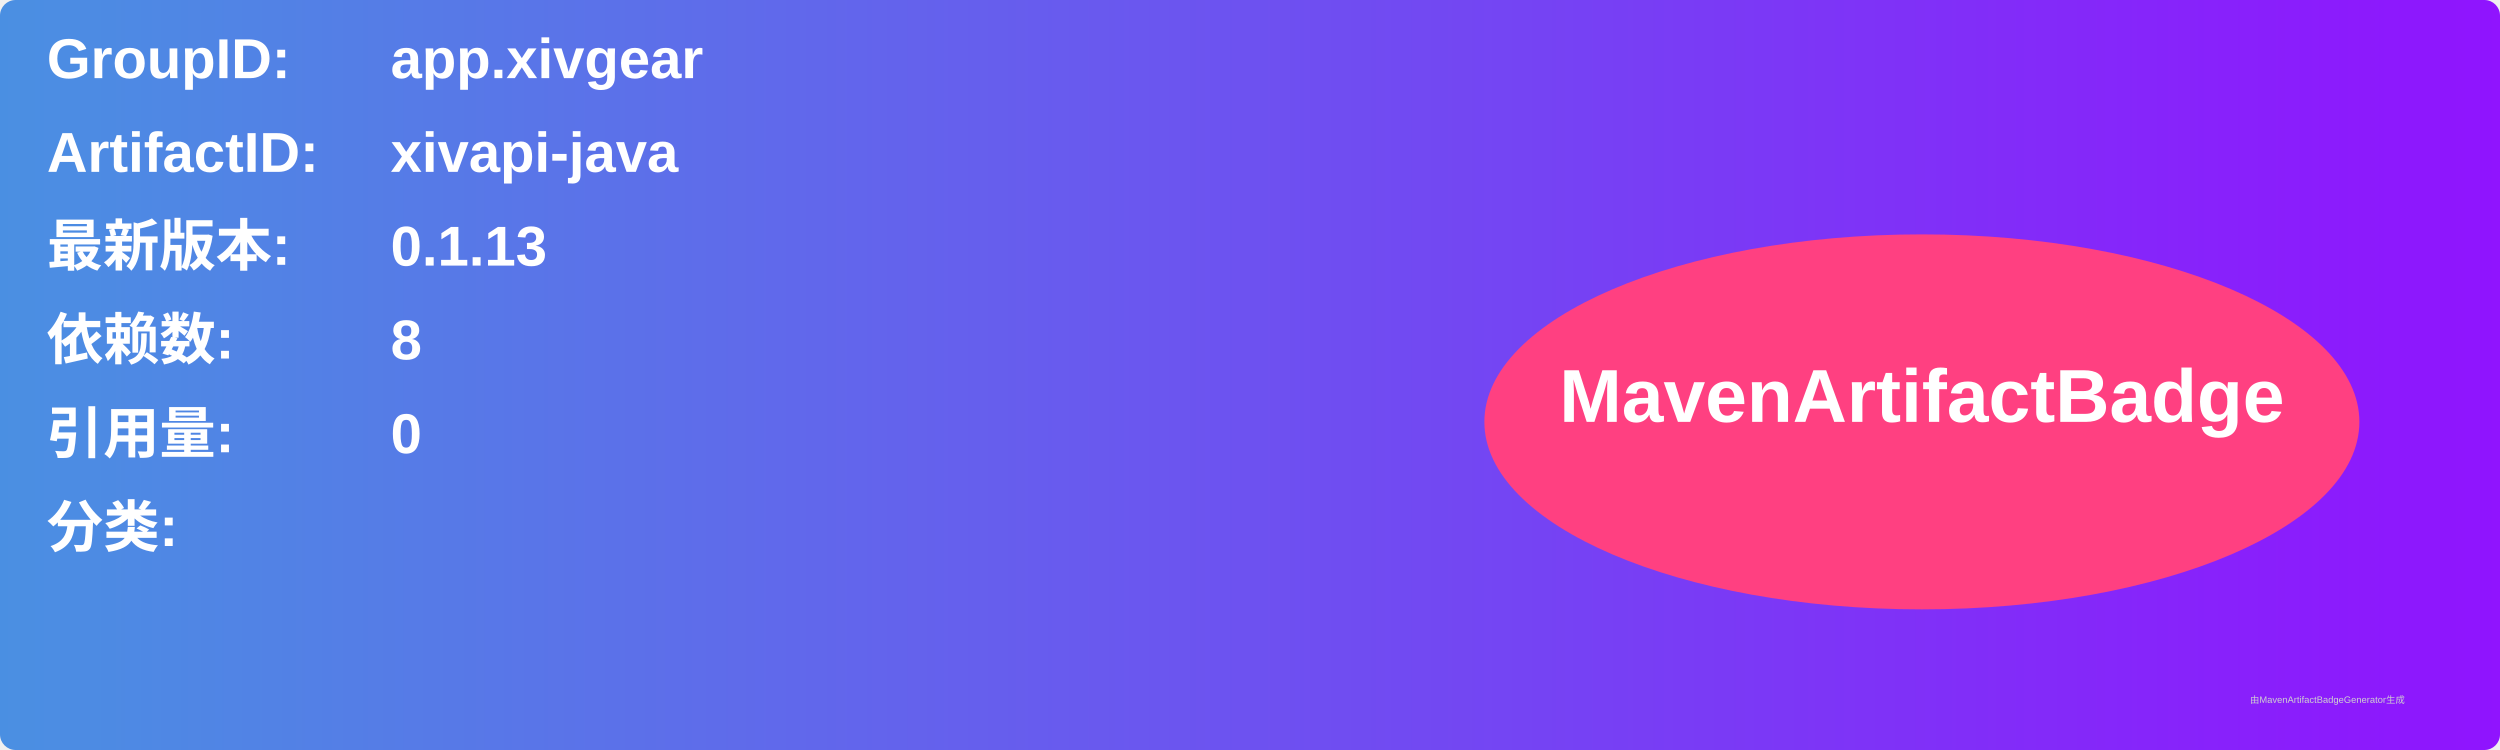
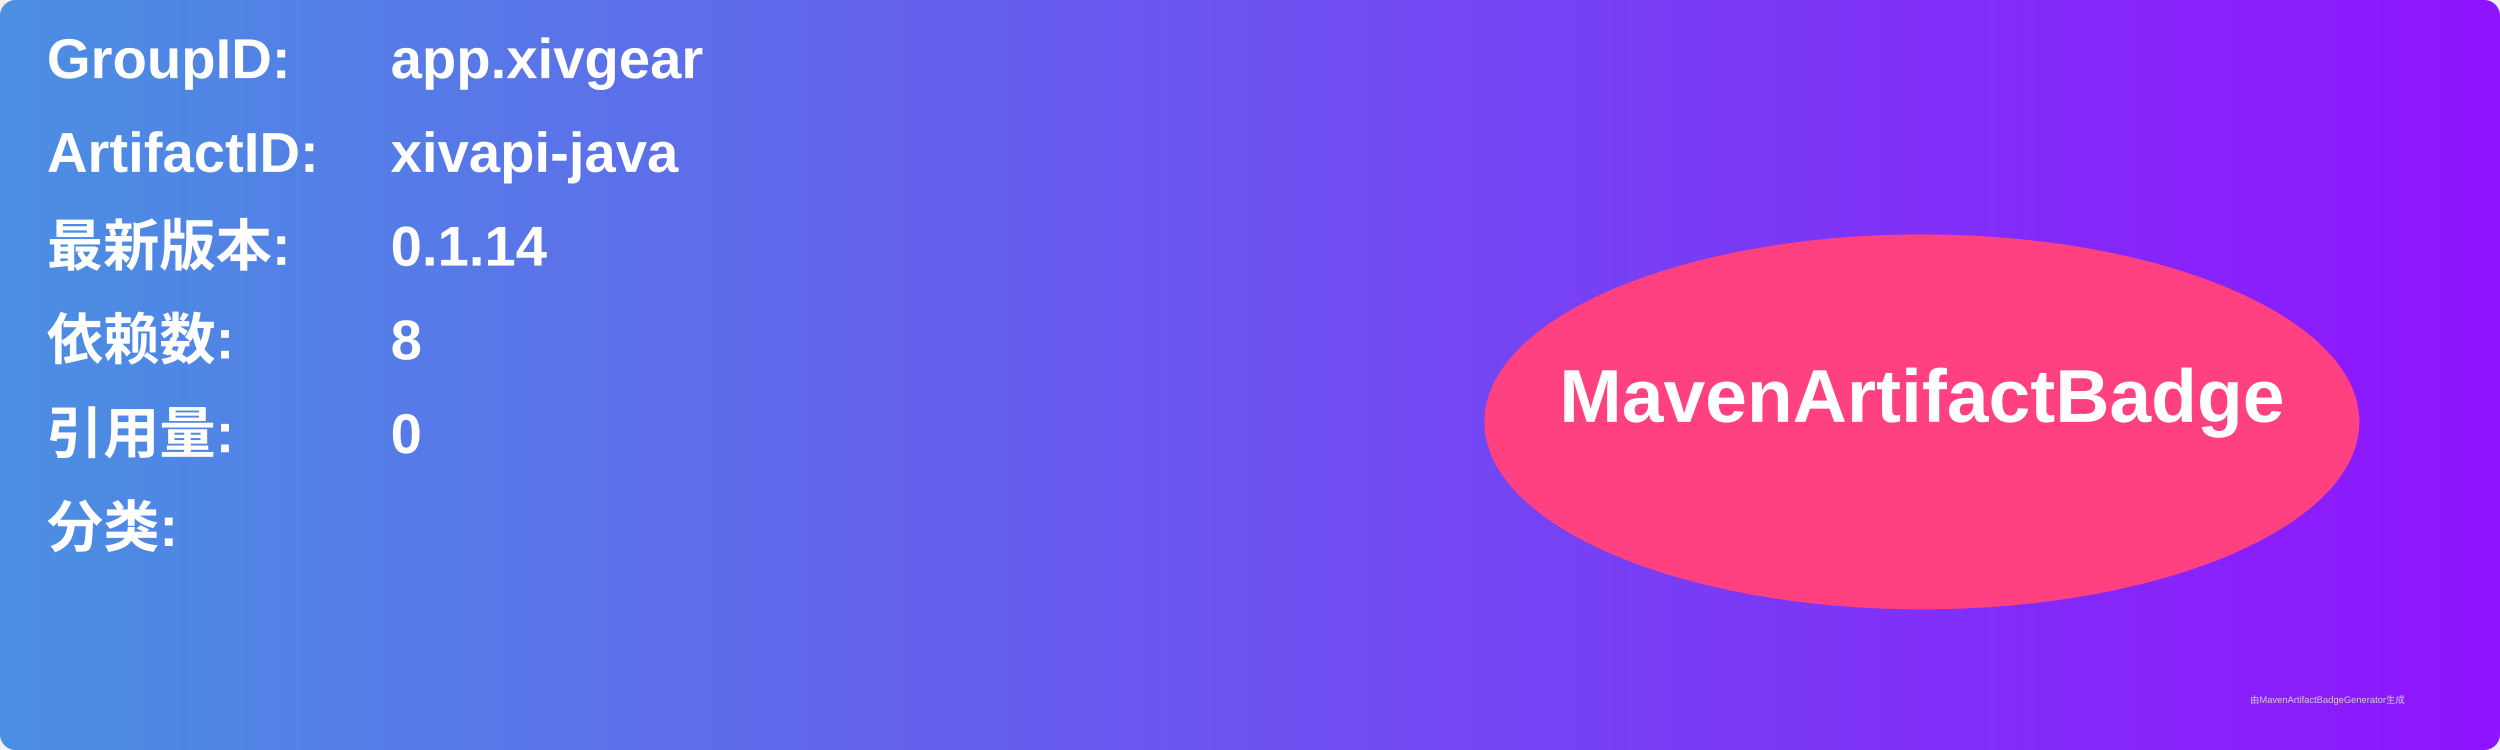
<svg xmlns="http://www.w3.org/2000/svg" width="800" height="240" viewBox="0 0 800 240">
  <linearGradient id="grad" x1="0%" y1="0%" x2="100%" y2="0%">
    <stop offset="0%" stop-color="#4a90e2" />
    <stop offset="100%" stop-color="#9013fe" />
  </linearGradient>
  <rect width="100%" height="100%" rx="5" ry="5" fill="url(#grad)" />
  <g transform="translate(15, 15)">
    <text x="0" y="10" font-family="Arial" font-size="18" fill="white" font-weight="bold" width="260">GroupID:</text>
    <text x="110" y="10" font-family="Arial" font-size="18" fill="white" font-weight="bold" width="460">app.xivgear</text>
    <text x="0" y="40" font-family="Arial" font-size="18" fill="white" font-weight="bold" width="260">ArtifactID:</text>
    <text x="110" y="40" font-family="Arial" font-size="18" fill="white" font-weight="bold" width="460">xivapi-java</text>
    <text x="0" y="70" font-family="Arial" font-size="18" fill="white" font-weight="bold">最新版本:</text>
    <text x="110" y="70" font-family="Arial" font-size="18" fill="white" font-weight="bold">
-       <tspan font-weight="bold">0.1.13</tspan>
+       <tspan font-weight="bold">0.1.14</tspan>
    </text>
    <text x="0" y="100" font-family="Arial" font-size="18" fill="white" font-weight="bold">依赖数: </text>
    <text x="110" y="100" font-family="Arial" font-size="18" fill="white">
      <tspan font-weight="bold">8</tspan>
    </text>
    <text x="0" y="130" font-family="Arial" font-size="18" fill="white" font-weight="bold">引用量: </text>
    <text x="110" y="130" font-family="Arial" font-size="18" fill="white">
      <tspan font-weight="bold">0</tspan>
    </text>
    <text x="0" y="160" font-family="Arial" font-size="18" fill="white" font-weight="bold">分类:</text>
    <text x="10" y="190" font-family="Arial" font-size="10" fill="white">
      <tspan font-weight="bold" />
    </text>
    <ellipse cx="600" cy="120" rx="140" ry="60" fill="#ff4081" />
    <text x="600" y="120" text-anchor="middle" font-family="Arial" font-size="24" fill="white" font-weight="bold">MavenArtifactBadge</text>
  </g>
  <text x="720" y="225" font-family="Arial" font-size="3" fill="#d0d0d0">由MavenArtifactBadgeGenerator生成</text>
</svg>
